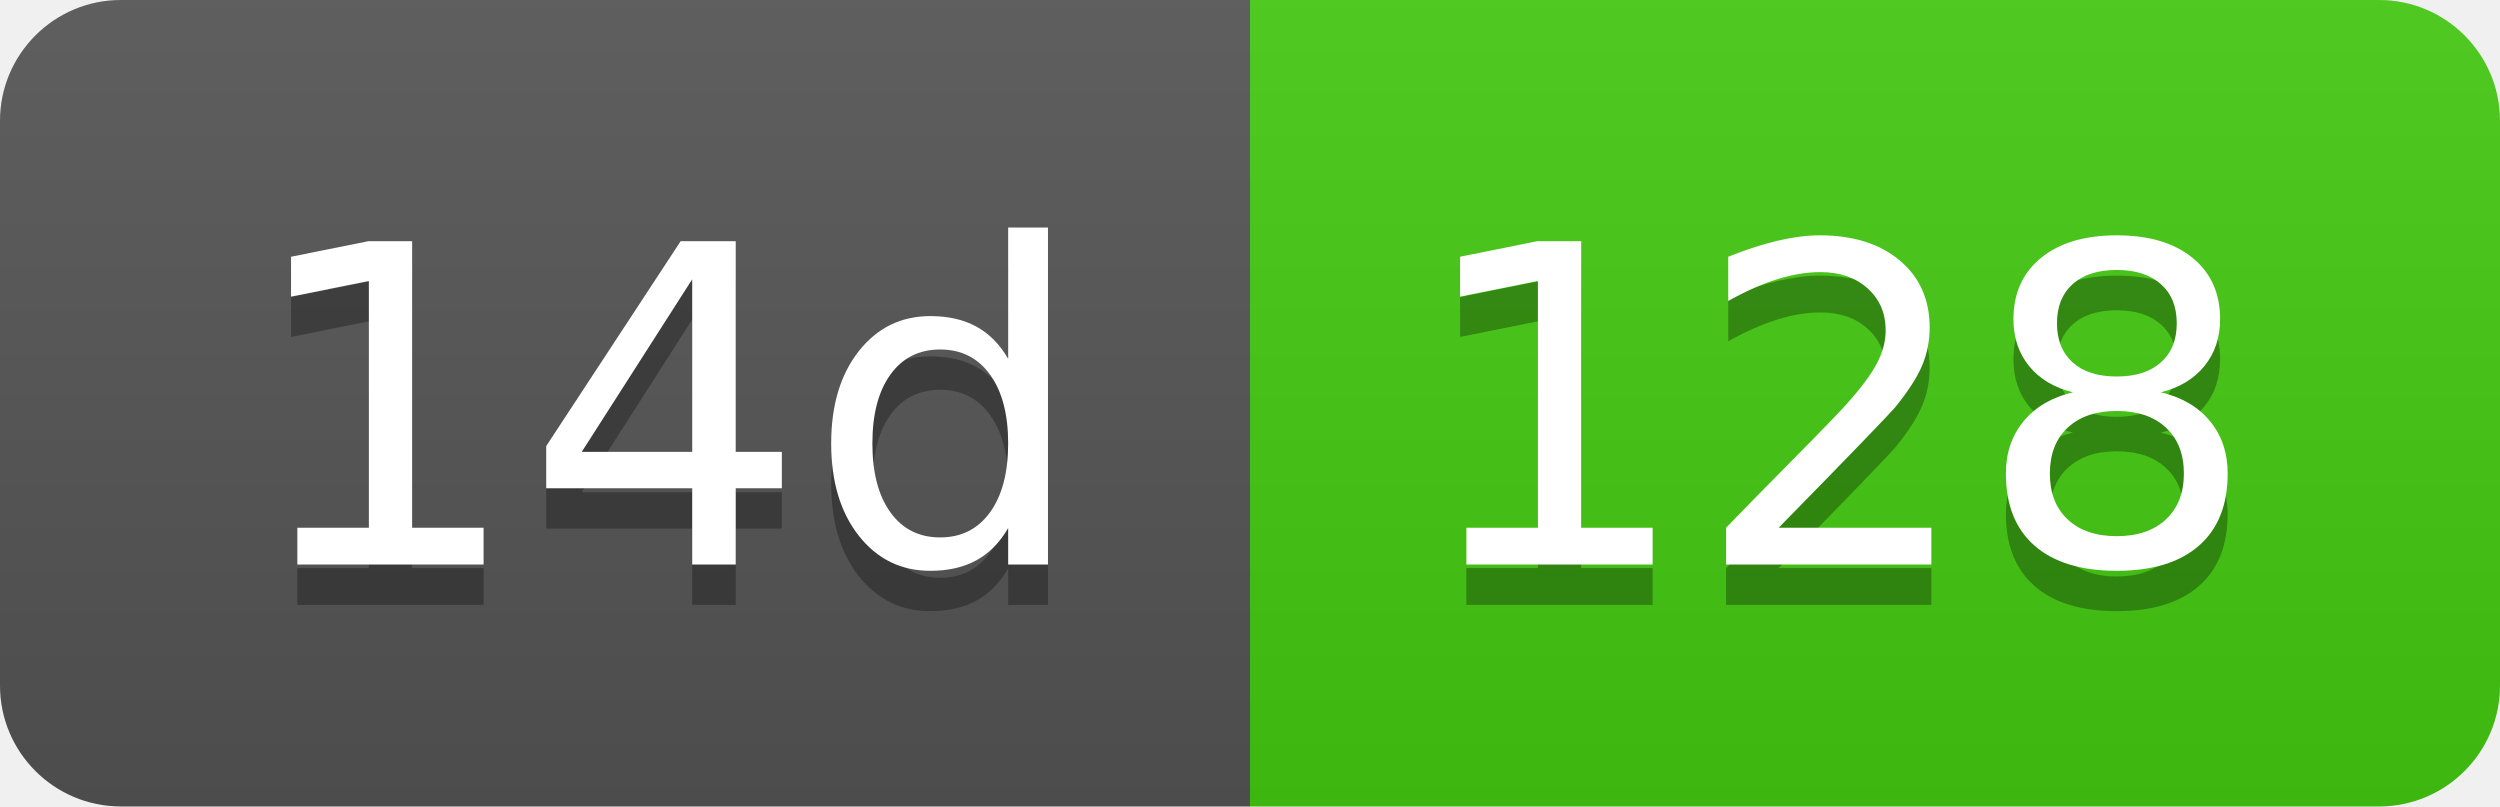
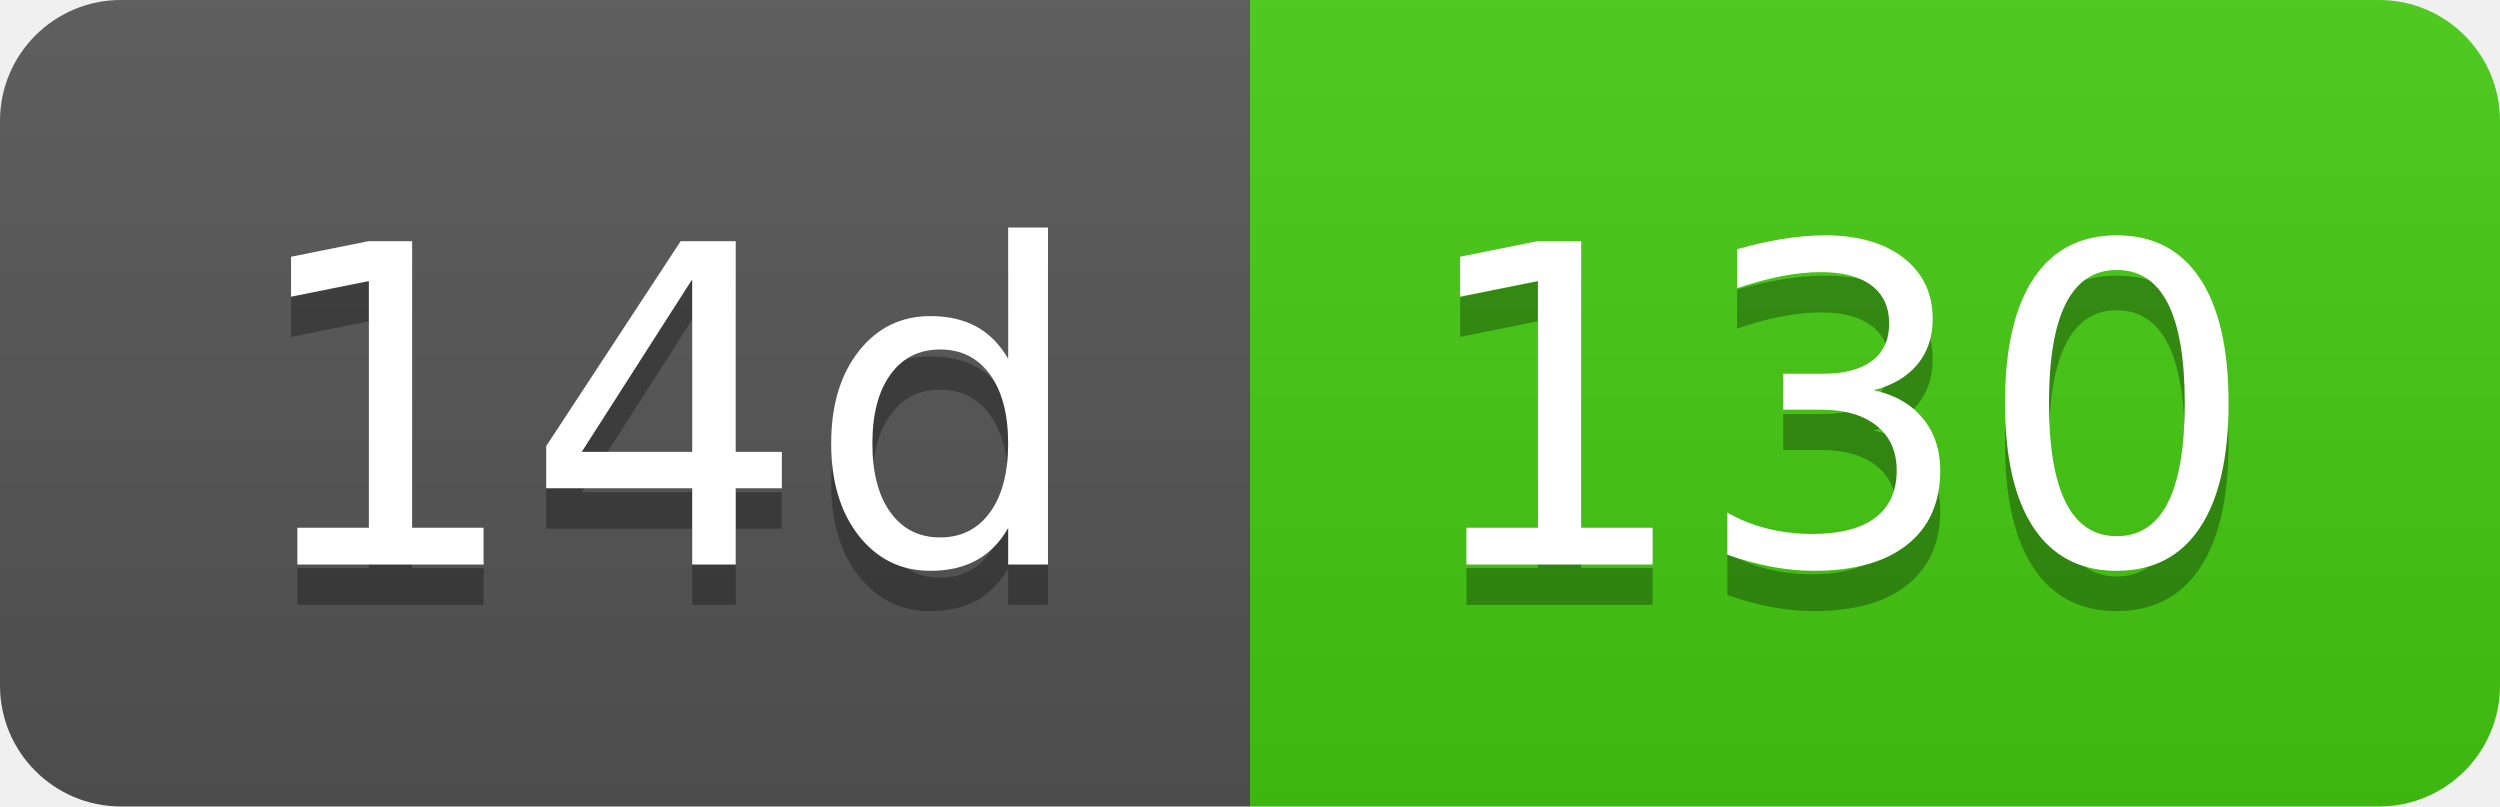
- <svg xmlns="http://www.w3.org/2000/svg" width="62" height="20" role="img" aria-label="14d: 128">
+ <svg xmlns="http://www.w3.org/2000/svg" width="62" height="20" role="img" aria-label="14d: 130">
  <linearGradient id="s" x2="0" y2="100%">
    <stop offset="0" stop-color="#bbb" stop-opacity=".1" />
    <stop offset="1" stop-opacity=".1" />
  </linearGradient>
  <clipPath id="r">
    <rect width="62" height="20" rx="3" fill="#fff" />
  </clipPath>
  <g clip-path="url(#r)">
    <rect width="31" height="20" fill="#555" />
    <rect x="31" width="31" height="20" fill="#4c1" />
    <rect width="62" height="20" fill="url(#s)" />
  </g>
  <g fill="#fff" text-anchor="middle" font-family="Verdana,Geneva,DejaVu Sans,sans-serif" text-rendering="geometricPrecision" font-size="110">
    <text aria-hidden="true" x="165" y="150" fill="#010101" fill-opacity=".3" transform="scale(.1)" textLength="210">14d</text>
    <text x="165" y="140" transform="scale(.1)" fill="#fff" textLength="210">14d</text>
-     <text aria-hidden="true" x="455" y="150" fill="#010101" fill-opacity=".3" transform="scale(.1)" textLength="210">128</text>
-     <text x="455" y="140" transform="scale(.1)" fill="#fff" textLength="210">128</text>
+     <text aria-hidden="true" x="455" y="150" fill="#010101" fill-opacity=".3" transform="scale(.1)" textLength="210">130</text>
+     <text x="455" y="140" transform="scale(.1)" fill="#fff" textLength="210">130</text>
  </g>
</svg>
